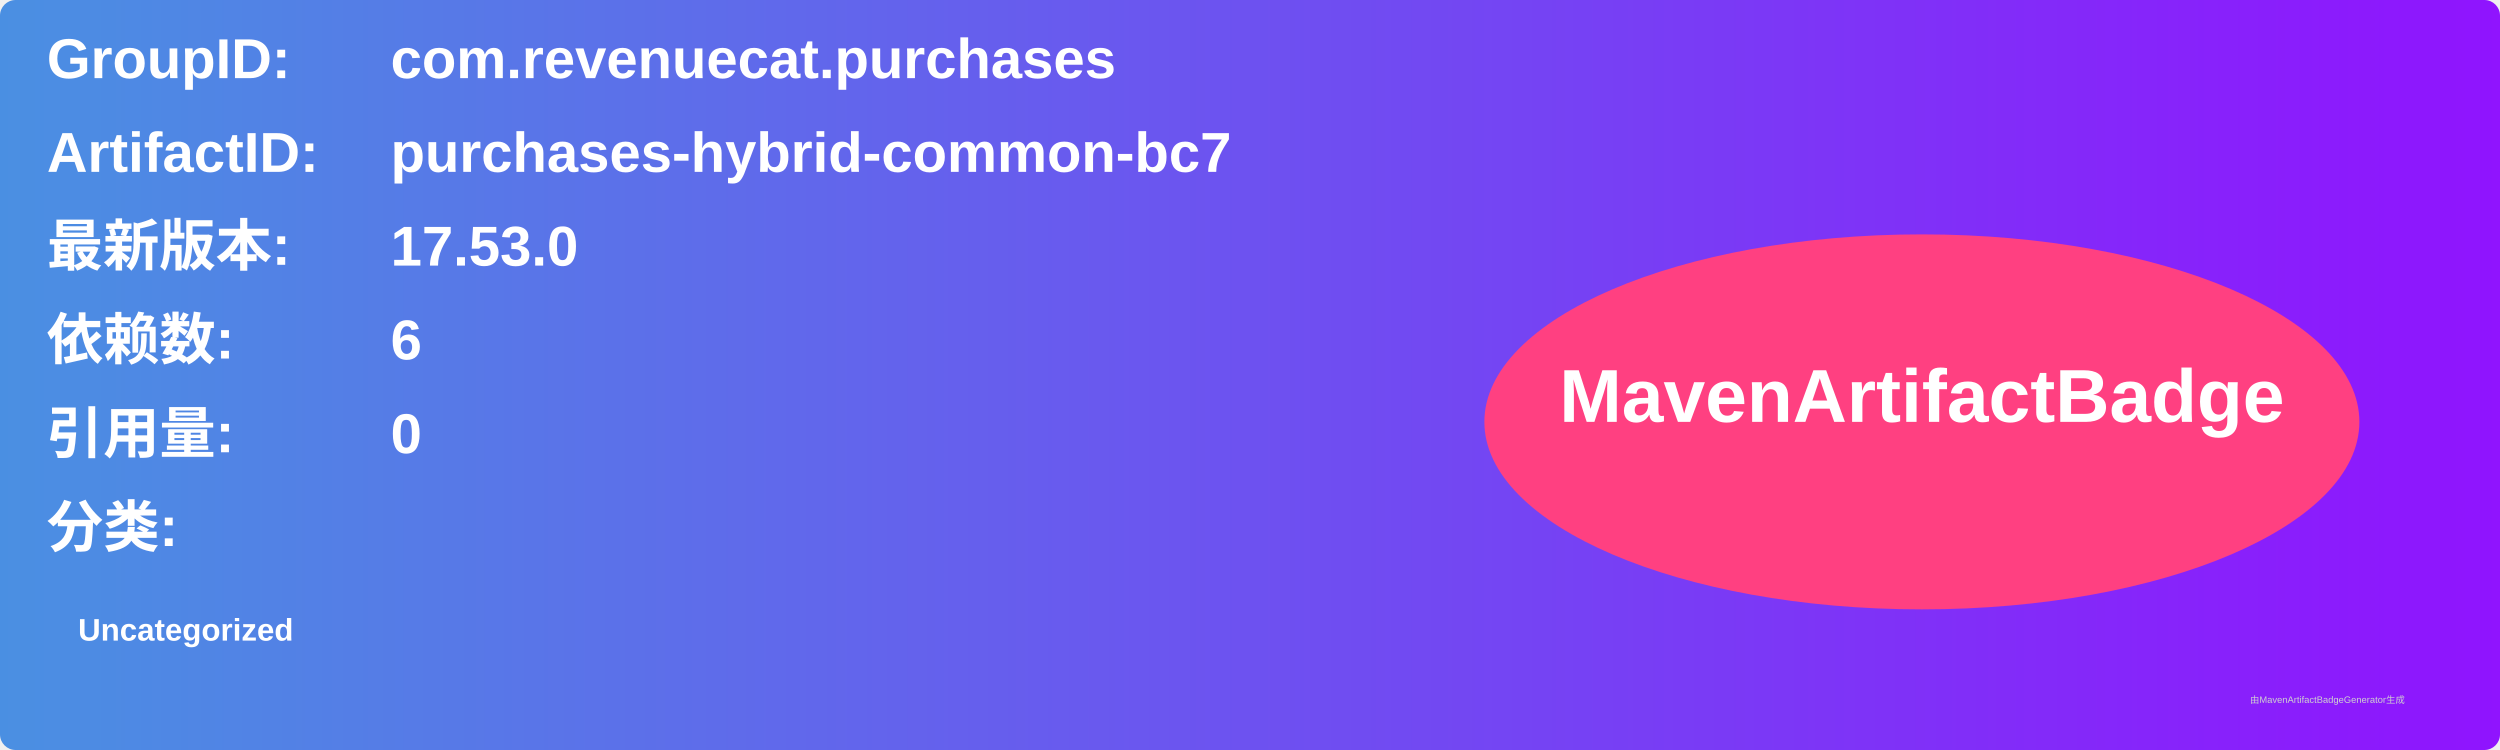
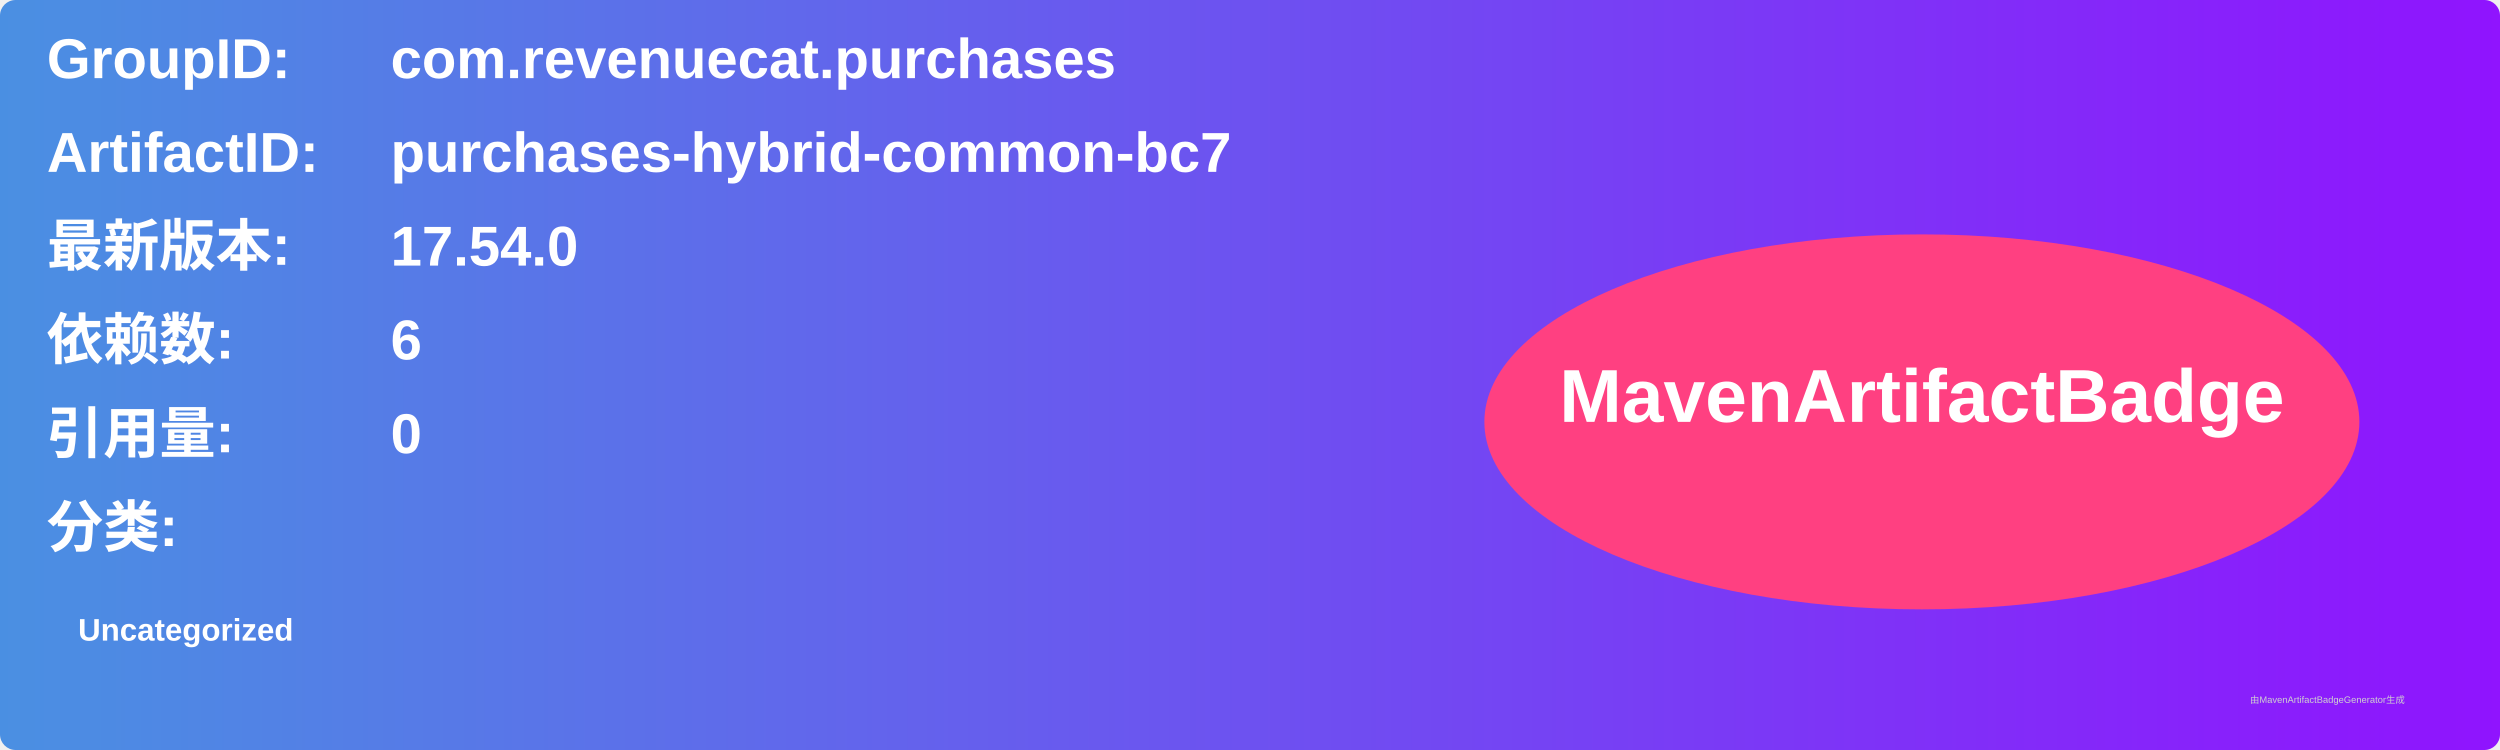
<svg xmlns="http://www.w3.org/2000/svg" width="800" height="240" viewBox="0 0 800 240">
  <linearGradient id="grad" x1="0%" y1="0%" x2="100%" y2="0%">
    <stop offset="0%" stop-color="#4a90e2" />
    <stop offset="100%" stop-color="#9013fe" />
  </linearGradient>
  <rect width="100%" height="100%" rx="5" ry="5" fill="url(#grad)" />
  <g transform="translate(15, 15)">
    <text x="0" y="10" font-family="Arial" font-size="18" fill="white" font-weight="bold" width="260">GroupID:</text>
    <text x="110" y="10" font-family="Arial" font-size="18" fill="white" font-weight="bold" width="460">com.revenuecat.purchases</text>
    <text x="0" y="40" font-family="Arial" font-size="18" fill="white" font-weight="bold" width="260">ArtifactID:</text>
    <text x="110" y="40" font-family="Arial" font-size="18" fill="white" font-weight="bold" width="460">purchases-hybrid-common-bc7</text>
    <text x="0" y="70" font-family="Arial" font-size="18" fill="white" font-weight="bold">最新版本:</text>
    <text x="110" y="70" font-family="Arial" font-size="18" fill="white" font-weight="bold">
-       <tspan font-weight="bold">17.53.0</tspan>
+       <tspan font-weight="bold">17.54.0</tspan>
    </text>
    <text x="0" y="100" font-family="Arial" font-size="18" fill="white" font-weight="bold">依赖数: </text>
    <text x="110" y="100" font-family="Arial" font-size="18" fill="white">
      <tspan font-weight="bold">6</tspan>
    </text>
    <text x="0" y="130" font-family="Arial" font-size="18" fill="white" font-weight="bold">引用量: </text>
    <text x="110" y="130" font-family="Arial" font-size="18" fill="white">
      <tspan font-weight="bold">0</tspan>
    </text>
    <text x="0" y="160" font-family="Arial" font-size="18" fill="white" font-weight="bold">分类:</text>
    <text x="10" y="190" font-family="Arial" font-size="10" fill="white">
      <tspan font-weight="bold">Uncategorized</tspan>
    </text>
    <ellipse cx="600" cy="120" rx="140" ry="60" fill="#ff4081" />
    <text x="600" y="120" text-anchor="middle" font-family="Arial" font-size="24" fill="white" font-weight="bold">MavenArtifactBadge</text>
  </g>
  <text x="720" y="225" font-family="Arial" font-size="3" fill="#d0d0d0">由MavenArtifactBadgeGenerator生成</text>
</svg>
